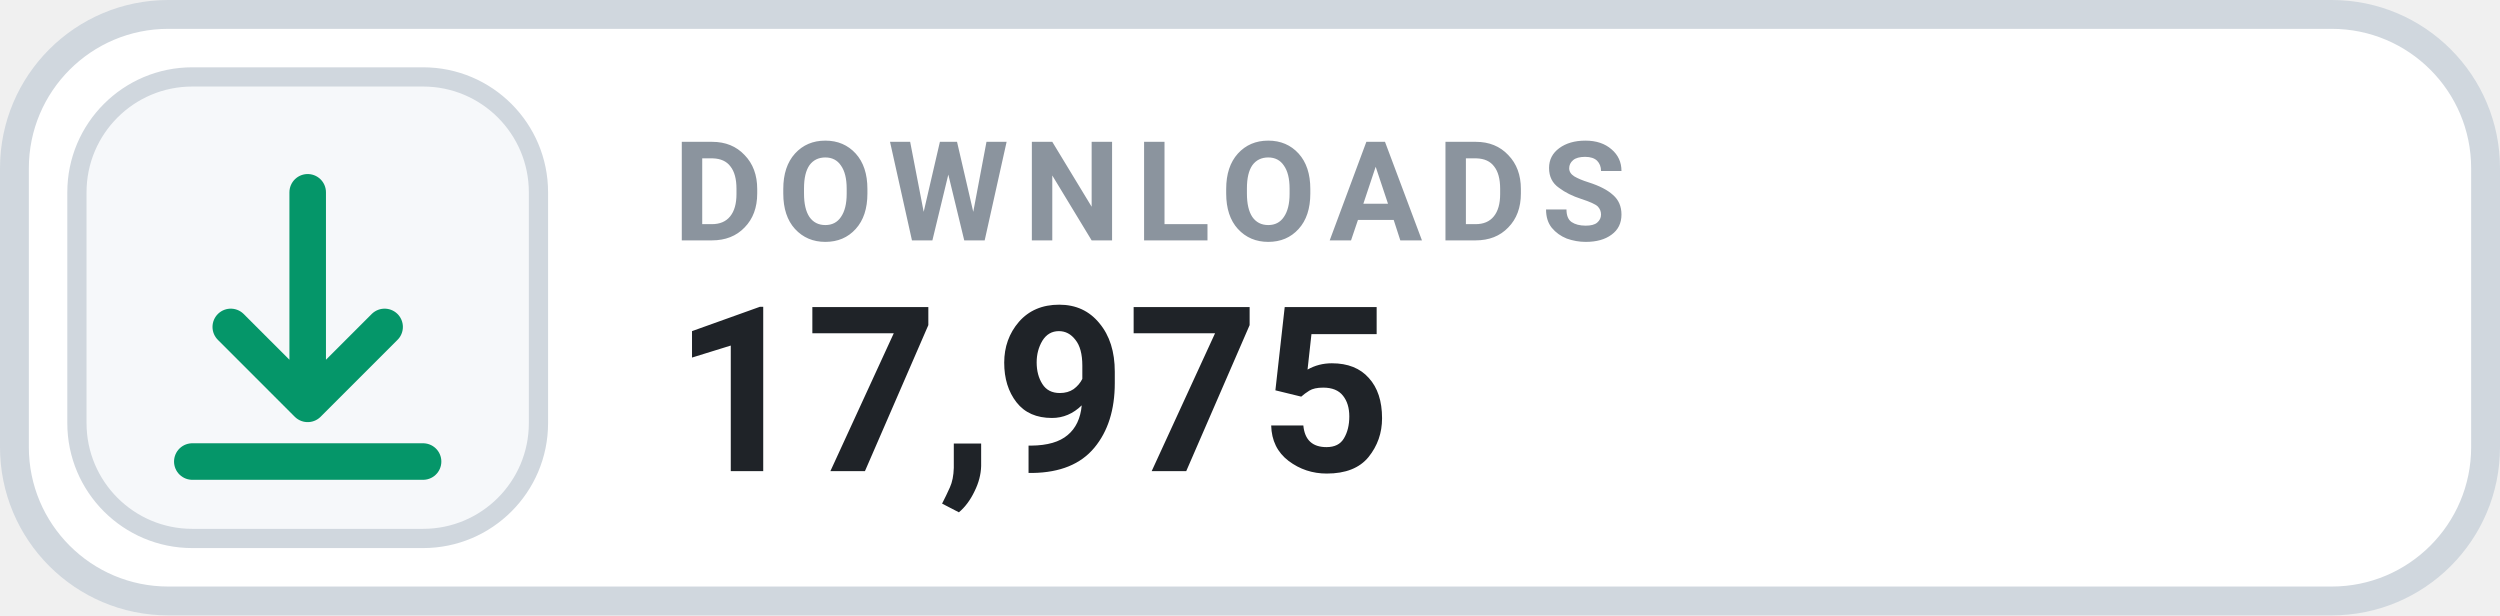
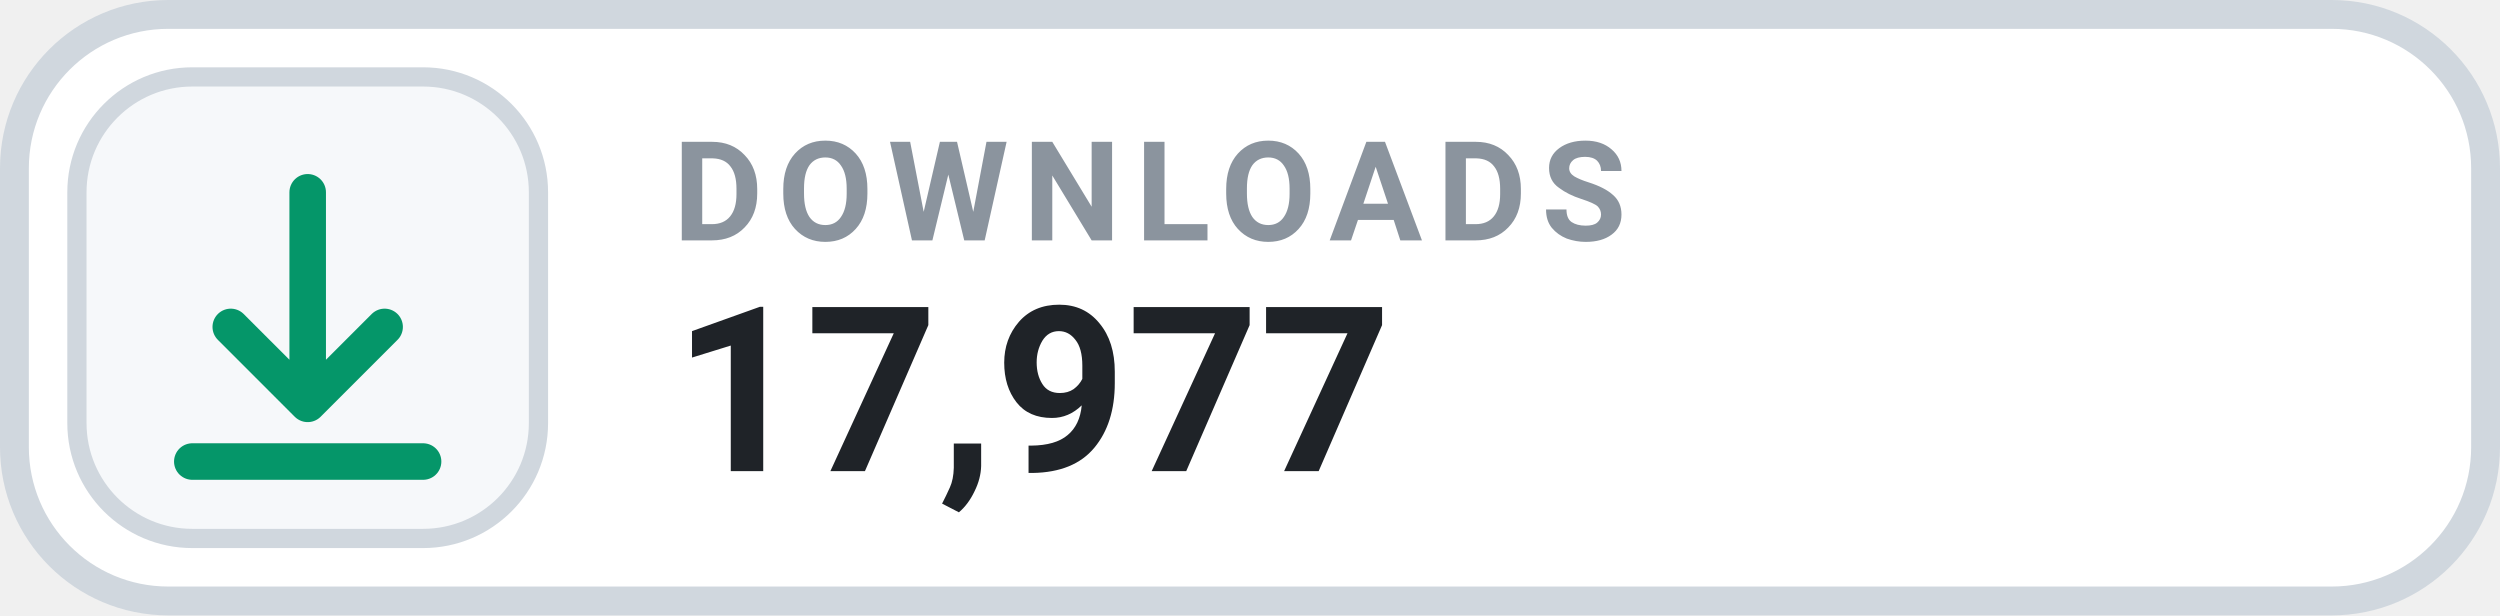
- <svg xmlns="http://www.w3.org/2000/svg" width="130" height="32" viewBox="0 0 130 32" role="img" aria-label="DOWNLOADS 17,975">
+ <svg xmlns="http://www.w3.org/2000/svg" width="130" height="32" viewBox="0 0 130 32" role="img" aria-label="DOWNLOADS 17,977">
  <rect x=".75" y=".75" width="128.5" height="30.5" rx="8" fill="#FFFFFF" stroke="#D0D7DE" stroke-width="1.5" />
  <rect x="4" y="4" width="24" height="24" rx="6" fill="#F6F8FA" stroke="#D0D7DE" stroke-width="1" />
  <g transform="translate(16 16)" style="color:#059669;">
    <path d="M0 -6 v11 m0 0 l4 -4 m-4 4 l-4 -4 M-6 8 h12" fill="none" stroke="currentColor" stroke-width="1.9" stroke-linecap="round" stroke-linejoin="round" />
  </g>
  <text x="35" y="12.5" fill="#8B949E" font-family="-apple-system,BlinkMacSystemFont,'Segoe UI',Roboto,Helvetica,Arial,sans-serif" font-size="7.2" font-weight="700" letter-spacing=".75">DOWNLOADS</text>
-   <text x="35" y="24.5" fill="#1F2328" font-family="-apple-system,BlinkMacSystemFont,'Segoe UI',Roboto,Helvetica,Arial,sans-serif" font-size="12" font-weight="700">17,975</text>
+   <text x="35" y="24.5" fill="#1F2328" font-family="-apple-system,BlinkMacSystemFont,'Segoe UI',Roboto,Helvetica,Arial,sans-serif" font-size="12" font-weight="700">17,977</text>
</svg>
